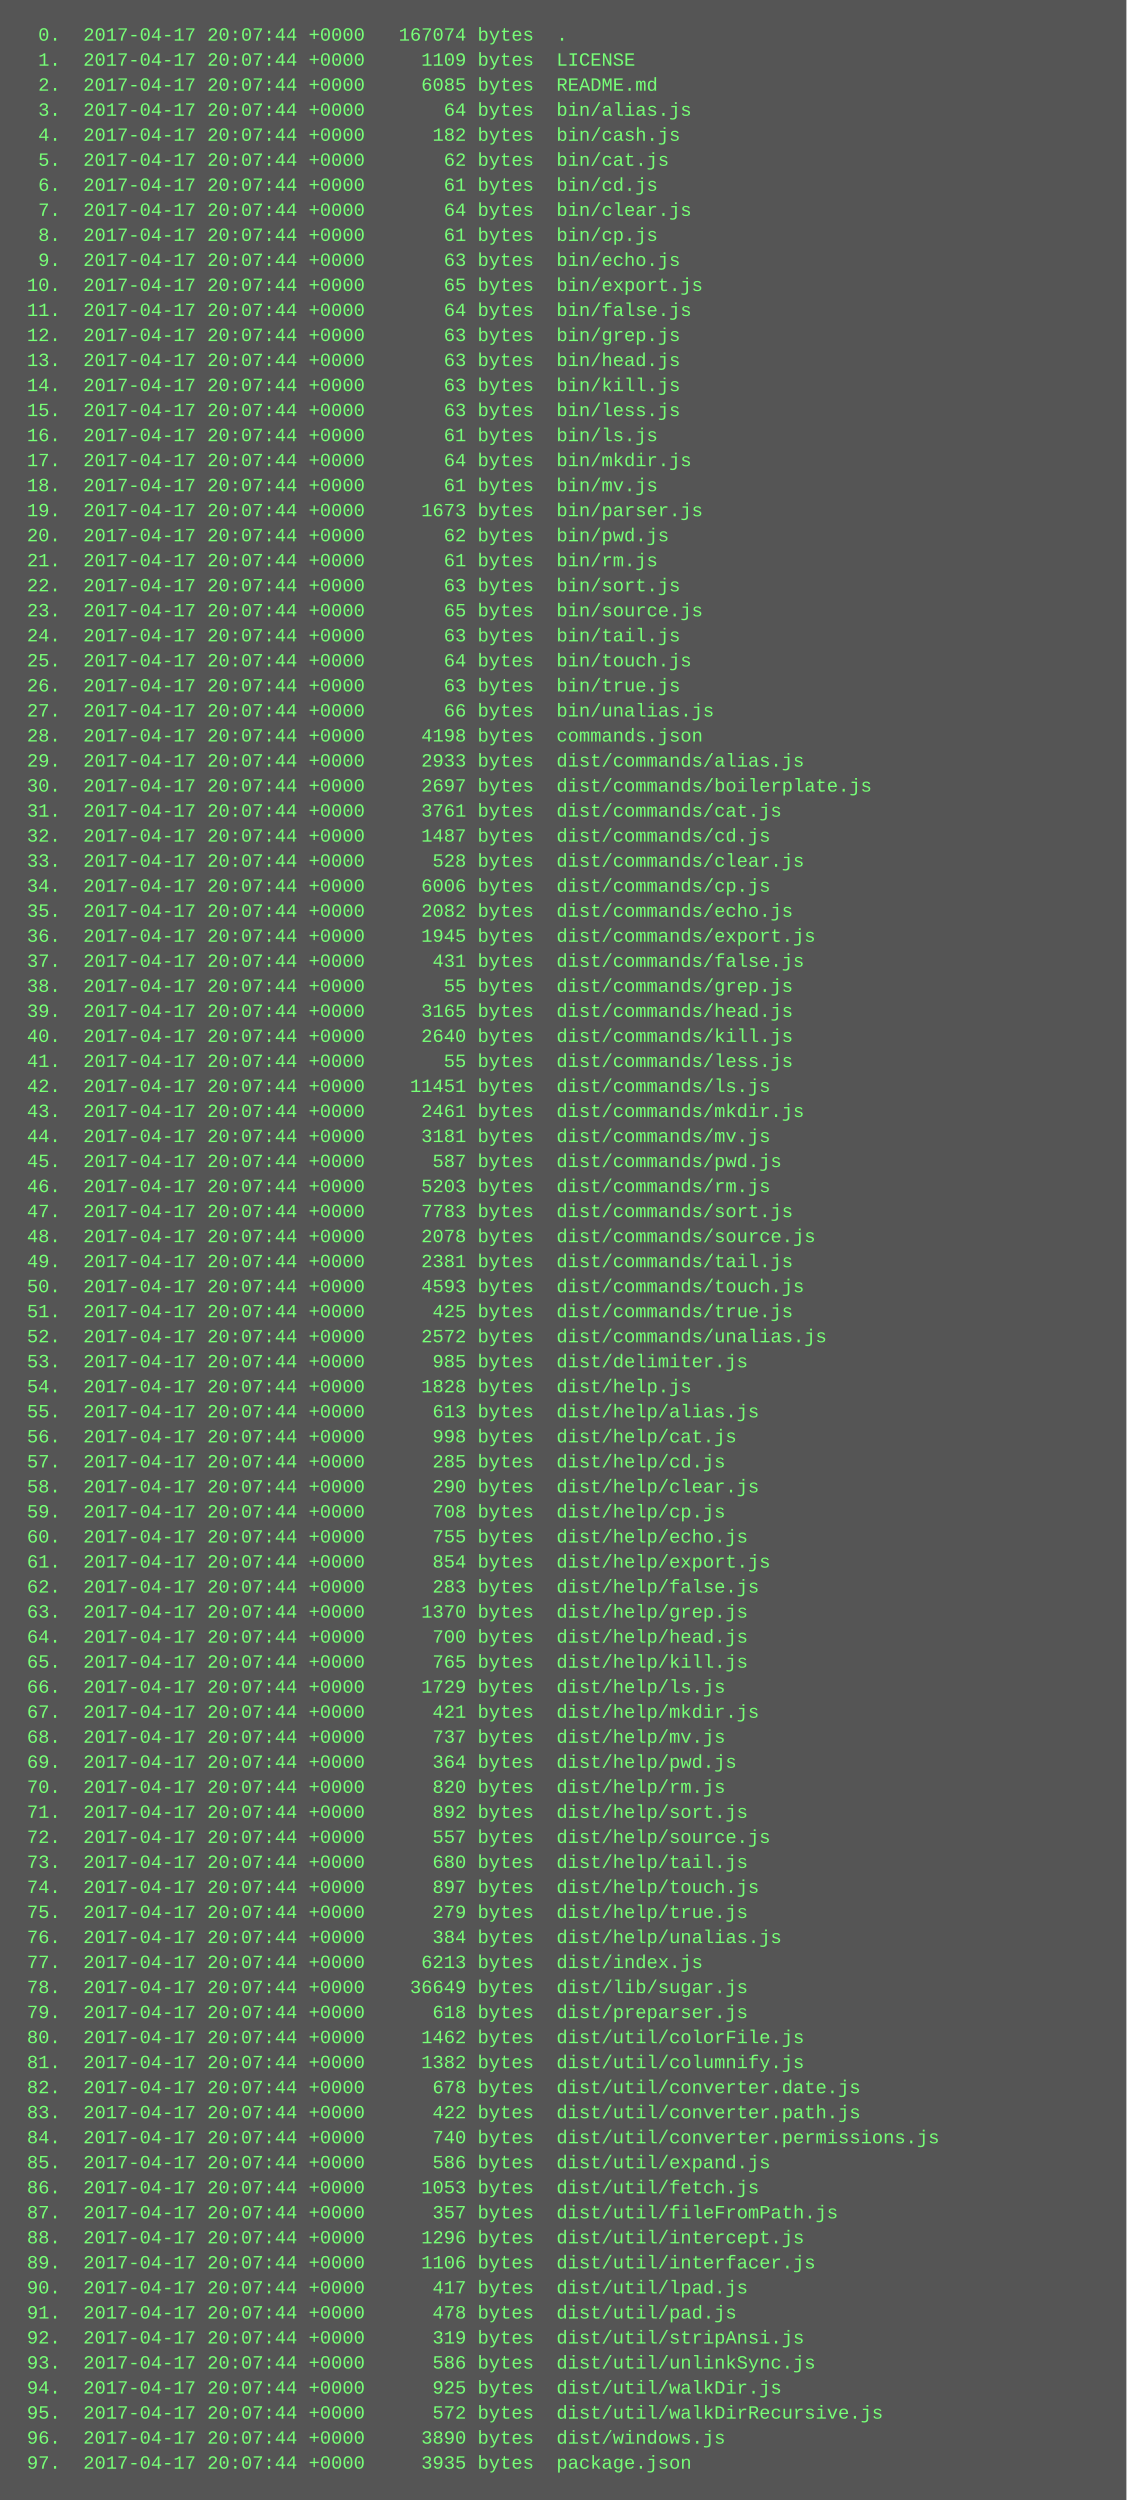
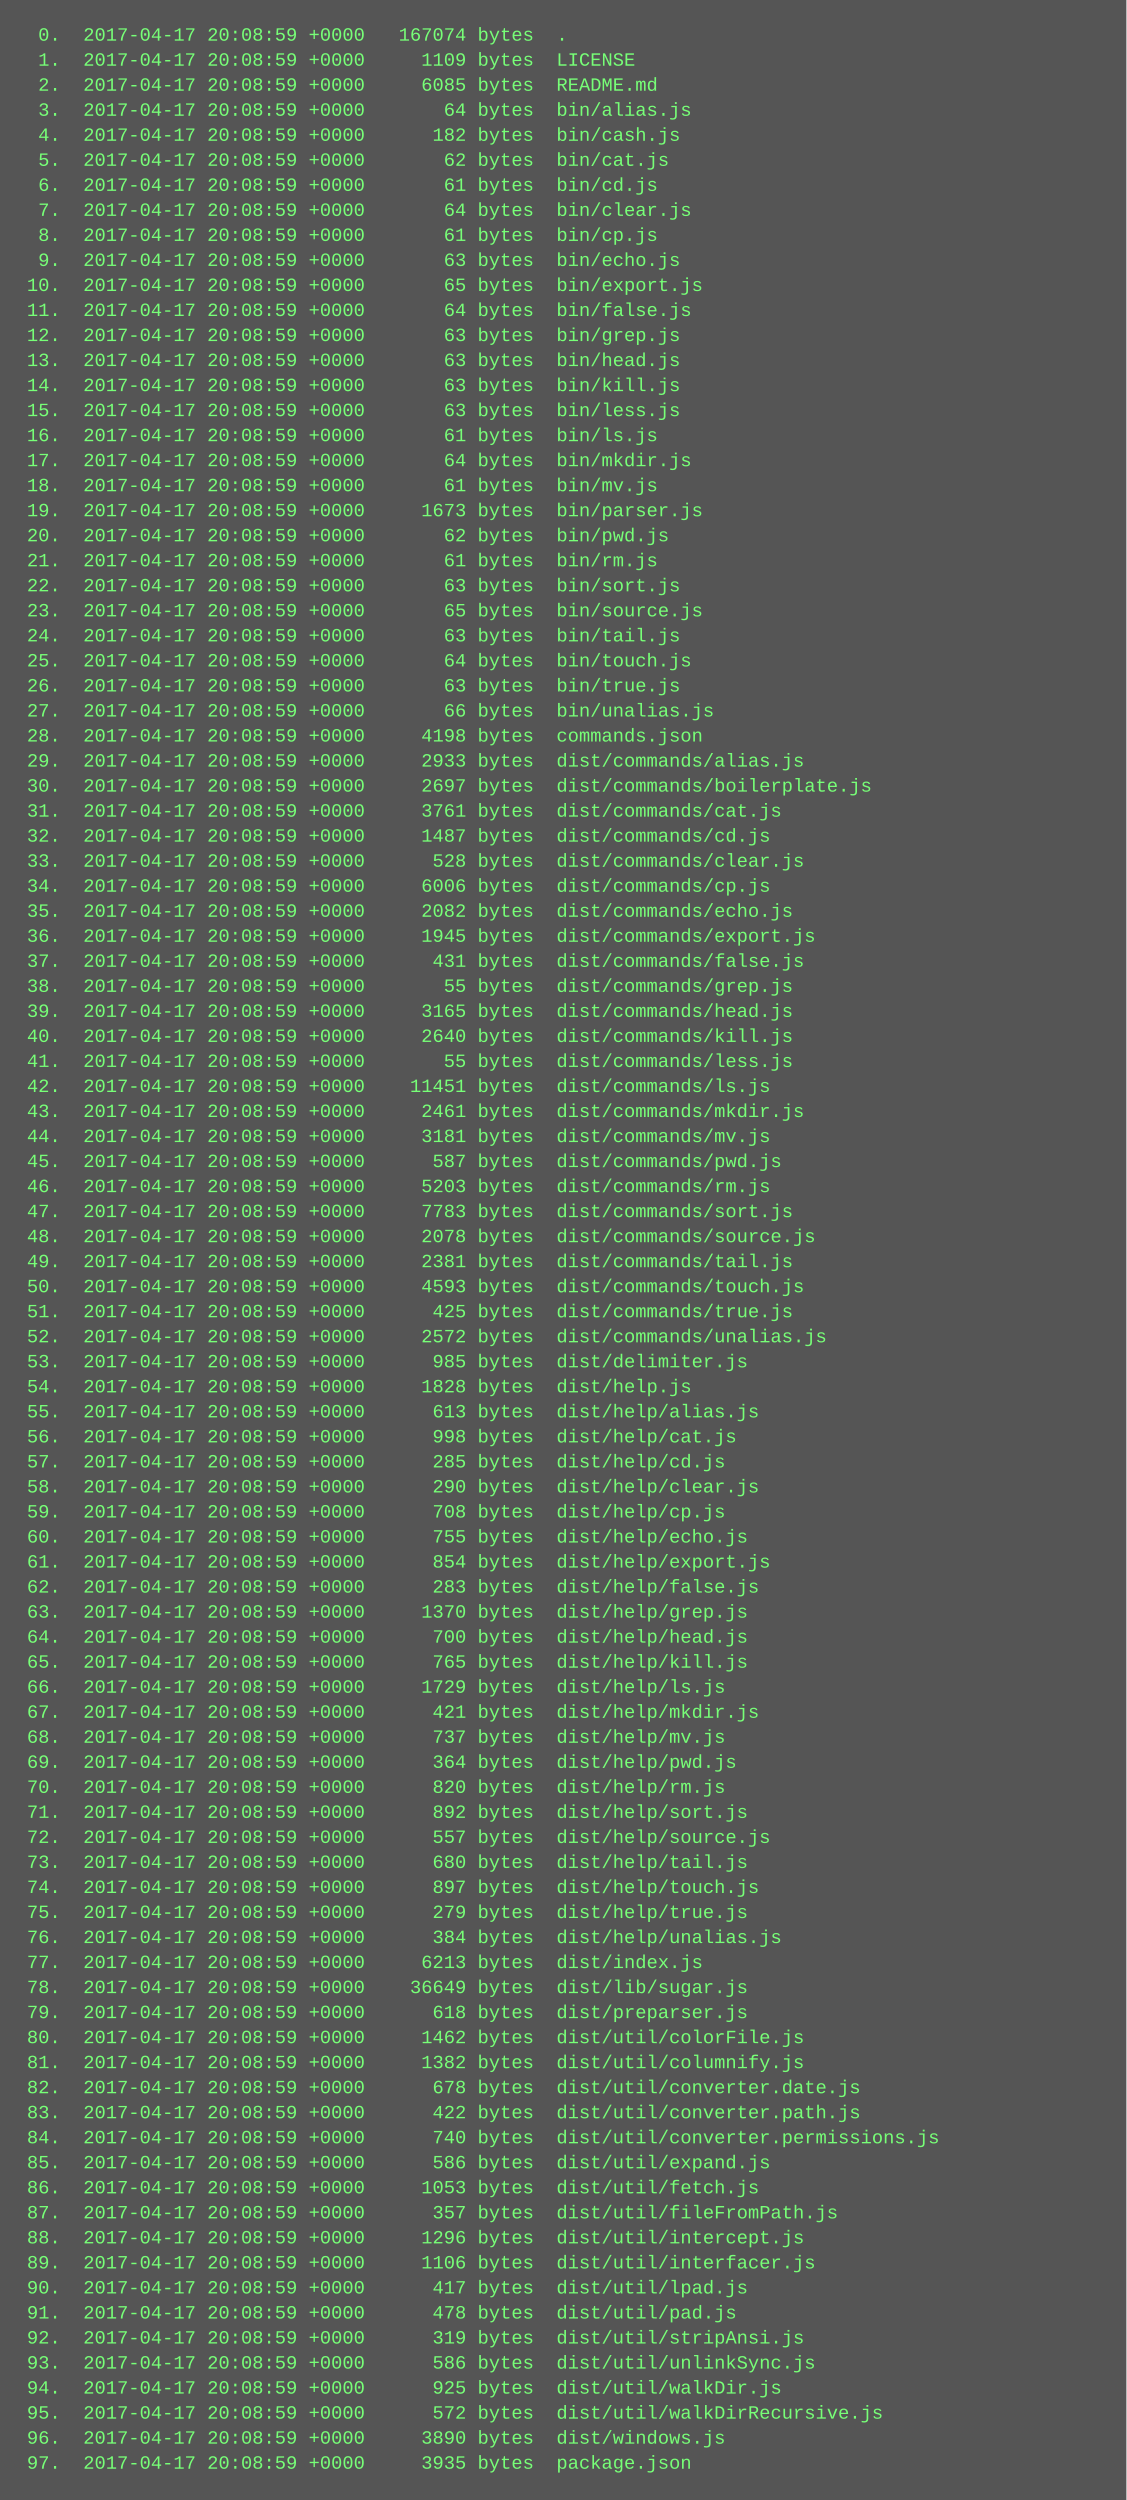
<svg xmlns="http://www.w3.org/2000/svg" height="1598" width="720">
  <rect height="1598" fill="#555" width="720" />
  <text fill="#7f7" font-family="Courier New" font-size="12" xml:space="preserve">
-     <tspan x="10" y="26">  0.  2017-04-17 20:07:44 +0000   167074 bytes  .</tspan>
-     <tspan x="10" y="42">  1.  2017-04-17 20:07:44 +0000     1109 bytes  LICENSE</tspan>
-     <tspan x="10" y="58">  2.  2017-04-17 20:07:44 +0000     6085 bytes  README.md</tspan>
-     <tspan x="10" y="74">  3.  2017-04-17 20:07:44 +0000       64 bytes  bin/alias.js</tspan>
-     <tspan x="10" y="90">  4.  2017-04-17 20:07:44 +0000      182 bytes  bin/cash.js</tspan>
-     <tspan x="10" y="106">  5.  2017-04-17 20:07:44 +0000       62 bytes  bin/cat.js</tspan>
-     <tspan x="10" y="122">  6.  2017-04-17 20:07:44 +0000       61 bytes  bin/cd.js</tspan>
-     <tspan x="10" y="138">  7.  2017-04-17 20:07:44 +0000       64 bytes  bin/clear.js</tspan>
-     <tspan x="10" y="154">  8.  2017-04-17 20:07:44 +0000       61 bytes  bin/cp.js</tspan>
-     <tspan x="10" y="170">  9.  2017-04-17 20:07:44 +0000       63 bytes  bin/echo.js</tspan>
-     <tspan x="10" y="186"> 10.  2017-04-17 20:07:44 +0000       65 bytes  bin/export.js</tspan>
-     <tspan x="10" y="202"> 11.  2017-04-17 20:07:44 +0000       64 bytes  bin/false.js</tspan>
-     <tspan x="10" y="218"> 12.  2017-04-17 20:07:44 +0000       63 bytes  bin/grep.js</tspan>
-     <tspan x="10" y="234"> 13.  2017-04-17 20:07:44 +0000       63 bytes  bin/head.js</tspan>
-     <tspan x="10" y="250"> 14.  2017-04-17 20:07:44 +0000       63 bytes  bin/kill.js</tspan>
-     <tspan x="10" y="266"> 15.  2017-04-17 20:07:44 +0000       63 bytes  bin/less.js</tspan>
-     <tspan x="10" y="282"> 16.  2017-04-17 20:07:44 +0000       61 bytes  bin/ls.js</tspan>
-     <tspan x="10" y="298"> 17.  2017-04-17 20:07:44 +0000       64 bytes  bin/mkdir.js</tspan>
-     <tspan x="10" y="314"> 18.  2017-04-17 20:07:44 +0000       61 bytes  bin/mv.js</tspan>
-     <tspan x="10" y="330"> 19.  2017-04-17 20:07:44 +0000     1673 bytes  bin/parser.js</tspan>
-     <tspan x="10" y="346"> 20.  2017-04-17 20:07:44 +0000       62 bytes  bin/pwd.js</tspan>
-     <tspan x="10" y="362"> 21.  2017-04-17 20:07:44 +0000       61 bytes  bin/rm.js</tspan>
-     <tspan x="10" y="378"> 22.  2017-04-17 20:07:44 +0000       63 bytes  bin/sort.js</tspan>
-     <tspan x="10" y="394"> 23.  2017-04-17 20:07:44 +0000       65 bytes  bin/source.js</tspan>
-     <tspan x="10" y="410"> 24.  2017-04-17 20:07:44 +0000       63 bytes  bin/tail.js</tspan>
-     <tspan x="10" y="426"> 25.  2017-04-17 20:07:44 +0000       64 bytes  bin/touch.js</tspan>
-     <tspan x="10" y="442"> 26.  2017-04-17 20:07:44 +0000       63 bytes  bin/true.js</tspan>
-     <tspan x="10" y="458"> 27.  2017-04-17 20:07:44 +0000       66 bytes  bin/unalias.js</tspan>
-     <tspan x="10" y="474"> 28.  2017-04-17 20:07:44 +0000     4198 bytes  commands.json</tspan>
-     <tspan x="10" y="490"> 29.  2017-04-17 20:07:44 +0000     2933 bytes  dist/commands/alias.js</tspan>
-     <tspan x="10" y="506"> 30.  2017-04-17 20:07:44 +0000     2697 bytes  dist/commands/boilerplate.js</tspan>
-     <tspan x="10" y="522"> 31.  2017-04-17 20:07:44 +0000     3761 bytes  dist/commands/cat.js</tspan>
-     <tspan x="10" y="538"> 32.  2017-04-17 20:07:44 +0000     1487 bytes  dist/commands/cd.js</tspan>
-     <tspan x="10" y="554"> 33.  2017-04-17 20:07:44 +0000      528 bytes  dist/commands/clear.js</tspan>
-     <tspan x="10" y="570"> 34.  2017-04-17 20:07:44 +0000     6006 bytes  dist/commands/cp.js</tspan>
-     <tspan x="10" y="586"> 35.  2017-04-17 20:07:44 +0000     2082 bytes  dist/commands/echo.js</tspan>
-     <tspan x="10" y="602"> 36.  2017-04-17 20:07:44 +0000     1945 bytes  dist/commands/export.js</tspan>
-     <tspan x="10" y="618"> 37.  2017-04-17 20:07:44 +0000      431 bytes  dist/commands/false.js</tspan>
-     <tspan x="10" y="634"> 38.  2017-04-17 20:07:44 +0000       55 bytes  dist/commands/grep.js</tspan>
-     <tspan x="10" y="650"> 39.  2017-04-17 20:07:44 +0000     3165 bytes  dist/commands/head.js</tspan>
-     <tspan x="10" y="666"> 40.  2017-04-17 20:07:44 +0000     2640 bytes  dist/commands/kill.js</tspan>
-     <tspan x="10" y="682"> 41.  2017-04-17 20:07:44 +0000       55 bytes  dist/commands/less.js</tspan>
-     <tspan x="10" y="698"> 42.  2017-04-17 20:07:44 +0000    11451 bytes  dist/commands/ls.js</tspan>
-     <tspan x="10" y="714"> 43.  2017-04-17 20:07:44 +0000     2461 bytes  dist/commands/mkdir.js</tspan>
-     <tspan x="10" y="730"> 44.  2017-04-17 20:07:44 +0000     3181 bytes  dist/commands/mv.js</tspan>
-     <tspan x="10" y="746"> 45.  2017-04-17 20:07:44 +0000      587 bytes  dist/commands/pwd.js</tspan>
-     <tspan x="10" y="762"> 46.  2017-04-17 20:07:44 +0000     5203 bytes  dist/commands/rm.js</tspan>
-     <tspan x="10" y="778"> 47.  2017-04-17 20:07:44 +0000     7783 bytes  dist/commands/sort.js</tspan>
-     <tspan x="10" y="794"> 48.  2017-04-17 20:07:44 +0000     2078 bytes  dist/commands/source.js</tspan>
-     <tspan x="10" y="810"> 49.  2017-04-17 20:07:44 +0000     2381 bytes  dist/commands/tail.js</tspan>
-     <tspan x="10" y="826"> 50.  2017-04-17 20:07:44 +0000     4593 bytes  dist/commands/touch.js</tspan>
-     <tspan x="10" y="842"> 51.  2017-04-17 20:07:44 +0000      425 bytes  dist/commands/true.js</tspan>
-     <tspan x="10" y="858"> 52.  2017-04-17 20:07:44 +0000     2572 bytes  dist/commands/unalias.js</tspan>
-     <tspan x="10" y="874"> 53.  2017-04-17 20:07:44 +0000      985 bytes  dist/delimiter.js</tspan>
-     <tspan x="10" y="890"> 54.  2017-04-17 20:07:44 +0000     1828 bytes  dist/help.js</tspan>
-     <tspan x="10" y="906"> 55.  2017-04-17 20:07:44 +0000      613 bytes  dist/help/alias.js</tspan>
-     <tspan x="10" y="922"> 56.  2017-04-17 20:07:44 +0000      998 bytes  dist/help/cat.js</tspan>
-     <tspan x="10" y="938"> 57.  2017-04-17 20:07:44 +0000      285 bytes  dist/help/cd.js</tspan>
-     <tspan x="10" y="954"> 58.  2017-04-17 20:07:44 +0000      290 bytes  dist/help/clear.js</tspan>
-     <tspan x="10" y="970"> 59.  2017-04-17 20:07:44 +0000      708 bytes  dist/help/cp.js</tspan>
-     <tspan x="10" y="986"> 60.  2017-04-17 20:07:44 +0000      755 bytes  dist/help/echo.js</tspan>
-     <tspan x="10" y="1002"> 61.  2017-04-17 20:07:44 +0000      854 bytes  dist/help/export.js</tspan>
-     <tspan x="10" y="1018"> 62.  2017-04-17 20:07:44 +0000      283 bytes  dist/help/false.js</tspan>
-     <tspan x="10" y="1034"> 63.  2017-04-17 20:07:44 +0000     1370 bytes  dist/help/grep.js</tspan>
-     <tspan x="10" y="1050"> 64.  2017-04-17 20:07:44 +0000      700 bytes  dist/help/head.js</tspan>
-     <tspan x="10" y="1066"> 65.  2017-04-17 20:07:44 +0000      765 bytes  dist/help/kill.js</tspan>
-     <tspan x="10" y="1082"> 66.  2017-04-17 20:07:44 +0000     1729 bytes  dist/help/ls.js</tspan>
-     <tspan x="10" y="1098"> 67.  2017-04-17 20:07:44 +0000      421 bytes  dist/help/mkdir.js</tspan>
-     <tspan x="10" y="1114"> 68.  2017-04-17 20:07:44 +0000      737 bytes  dist/help/mv.js</tspan>
-     <tspan x="10" y="1130"> 69.  2017-04-17 20:07:44 +0000      364 bytes  dist/help/pwd.js</tspan>
-     <tspan x="10" y="1146"> 70.  2017-04-17 20:07:44 +0000      820 bytes  dist/help/rm.js</tspan>
-     <tspan x="10" y="1162"> 71.  2017-04-17 20:07:44 +0000      892 bytes  dist/help/sort.js</tspan>
-     <tspan x="10" y="1178"> 72.  2017-04-17 20:07:44 +0000      557 bytes  dist/help/source.js</tspan>
-     <tspan x="10" y="1194"> 73.  2017-04-17 20:07:44 +0000      680 bytes  dist/help/tail.js</tspan>
-     <tspan x="10" y="1210"> 74.  2017-04-17 20:07:44 +0000      897 bytes  dist/help/touch.js</tspan>
-     <tspan x="10" y="1226"> 75.  2017-04-17 20:07:44 +0000      279 bytes  dist/help/true.js</tspan>
-     <tspan x="10" y="1242"> 76.  2017-04-17 20:07:44 +0000      384 bytes  dist/help/unalias.js</tspan>
-     <tspan x="10" y="1258"> 77.  2017-04-17 20:07:44 +0000     6213 bytes  dist/index.js</tspan>
-     <tspan x="10" y="1274"> 78.  2017-04-17 20:07:44 +0000    36649 bytes  dist/lib/sugar.js</tspan>
-     <tspan x="10" y="1290"> 79.  2017-04-17 20:07:44 +0000      618 bytes  dist/preparser.js</tspan>
-     <tspan x="10" y="1306"> 80.  2017-04-17 20:07:44 +0000     1462 bytes  dist/util/colorFile.js</tspan>
-     <tspan x="10" y="1322"> 81.  2017-04-17 20:07:44 +0000     1382 bytes  dist/util/columnify.js</tspan>
-     <tspan x="10" y="1338"> 82.  2017-04-17 20:07:44 +0000      678 bytes  dist/util/converter.date.js</tspan>
-     <tspan x="10" y="1354"> 83.  2017-04-17 20:07:44 +0000      422 bytes  dist/util/converter.path.js</tspan>
-     <tspan x="10" y="1370"> 84.  2017-04-17 20:07:44 +0000      740 bytes  dist/util/converter.permissions.js</tspan>
-     <tspan x="10" y="1386"> 85.  2017-04-17 20:07:44 +0000      586 bytes  dist/util/expand.js</tspan>
-     <tspan x="10" y="1402"> 86.  2017-04-17 20:07:44 +0000     1053 bytes  dist/util/fetch.js</tspan>
-     <tspan x="10" y="1418"> 87.  2017-04-17 20:07:44 +0000      357 bytes  dist/util/fileFromPath.js</tspan>
-     <tspan x="10" y="1434"> 88.  2017-04-17 20:07:44 +0000     1296 bytes  dist/util/intercept.js</tspan>
-     <tspan x="10" y="1450"> 89.  2017-04-17 20:07:44 +0000     1106 bytes  dist/util/interfacer.js</tspan>
-     <tspan x="10" y="1466"> 90.  2017-04-17 20:07:44 +0000      417 bytes  dist/util/lpad.js</tspan>
-     <tspan x="10" y="1482"> 91.  2017-04-17 20:07:44 +0000      478 bytes  dist/util/pad.js</tspan>
-     <tspan x="10" y="1498"> 92.  2017-04-17 20:07:44 +0000      319 bytes  dist/util/stripAnsi.js</tspan>
-     <tspan x="10" y="1514"> 93.  2017-04-17 20:07:44 +0000      586 bytes  dist/util/unlinkSync.js</tspan>
-     <tspan x="10" y="1530"> 94.  2017-04-17 20:07:44 +0000      925 bytes  dist/util/walkDir.js</tspan>
-     <tspan x="10" y="1546"> 95.  2017-04-17 20:07:44 +0000      572 bytes  dist/util/walkDirRecursive.js</tspan>
-     <tspan x="10" y="1562"> 96.  2017-04-17 20:07:44 +0000     3890 bytes  dist/windows.js</tspan>
-     <tspan x="10" y="1578"> 97.  2017-04-17 20:07:44 +0000     3935 bytes  package.json</tspan>
+     <tspan x="10" y="26">  0.  2017-04-17 20:08:59 +0000   167074 bytes  .</tspan>
+     <tspan x="10" y="42">  1.  2017-04-17 20:08:59 +0000     1109 bytes  LICENSE</tspan>
+     <tspan x="10" y="58">  2.  2017-04-17 20:08:59 +0000     6085 bytes  README.md</tspan>
+     <tspan x="10" y="74">  3.  2017-04-17 20:08:59 +0000       64 bytes  bin/alias.js</tspan>
+     <tspan x="10" y="90">  4.  2017-04-17 20:08:59 +0000      182 bytes  bin/cash.js</tspan>
+     <tspan x="10" y="106">  5.  2017-04-17 20:08:59 +0000       62 bytes  bin/cat.js</tspan>
+     <tspan x="10" y="122">  6.  2017-04-17 20:08:59 +0000       61 bytes  bin/cd.js</tspan>
+     <tspan x="10" y="138">  7.  2017-04-17 20:08:59 +0000       64 bytes  bin/clear.js</tspan>
+     <tspan x="10" y="154">  8.  2017-04-17 20:08:59 +0000       61 bytes  bin/cp.js</tspan>
+     <tspan x="10" y="170">  9.  2017-04-17 20:08:59 +0000       63 bytes  bin/echo.js</tspan>
+     <tspan x="10" y="186"> 10.  2017-04-17 20:08:59 +0000       65 bytes  bin/export.js</tspan>
+     <tspan x="10" y="202"> 11.  2017-04-17 20:08:59 +0000       64 bytes  bin/false.js</tspan>
+     <tspan x="10" y="218"> 12.  2017-04-17 20:08:59 +0000       63 bytes  bin/grep.js</tspan>
+     <tspan x="10" y="234"> 13.  2017-04-17 20:08:59 +0000       63 bytes  bin/head.js</tspan>
+     <tspan x="10" y="250"> 14.  2017-04-17 20:08:59 +0000       63 bytes  bin/kill.js</tspan>
+     <tspan x="10" y="266"> 15.  2017-04-17 20:08:59 +0000       63 bytes  bin/less.js</tspan>
+     <tspan x="10" y="282"> 16.  2017-04-17 20:08:59 +0000       61 bytes  bin/ls.js</tspan>
+     <tspan x="10" y="298"> 17.  2017-04-17 20:08:59 +0000       64 bytes  bin/mkdir.js</tspan>
+     <tspan x="10" y="314"> 18.  2017-04-17 20:08:59 +0000       61 bytes  bin/mv.js</tspan>
+     <tspan x="10" y="330"> 19.  2017-04-17 20:08:59 +0000     1673 bytes  bin/parser.js</tspan>
+     <tspan x="10" y="346"> 20.  2017-04-17 20:08:59 +0000       62 bytes  bin/pwd.js</tspan>
+     <tspan x="10" y="362"> 21.  2017-04-17 20:08:59 +0000       61 bytes  bin/rm.js</tspan>
+     <tspan x="10" y="378"> 22.  2017-04-17 20:08:59 +0000       63 bytes  bin/sort.js</tspan>
+     <tspan x="10" y="394"> 23.  2017-04-17 20:08:59 +0000       65 bytes  bin/source.js</tspan>
+     <tspan x="10" y="410"> 24.  2017-04-17 20:08:59 +0000       63 bytes  bin/tail.js</tspan>
+     <tspan x="10" y="426"> 25.  2017-04-17 20:08:59 +0000       64 bytes  bin/touch.js</tspan>
+     <tspan x="10" y="442"> 26.  2017-04-17 20:08:59 +0000       63 bytes  bin/true.js</tspan>
+     <tspan x="10" y="458"> 27.  2017-04-17 20:08:59 +0000       66 bytes  bin/unalias.js</tspan>
+     <tspan x="10" y="474"> 28.  2017-04-17 20:08:59 +0000     4198 bytes  commands.json</tspan>
+     <tspan x="10" y="490"> 29.  2017-04-17 20:08:59 +0000     2933 bytes  dist/commands/alias.js</tspan>
+     <tspan x="10" y="506"> 30.  2017-04-17 20:08:59 +0000     2697 bytes  dist/commands/boilerplate.js</tspan>
+     <tspan x="10" y="522"> 31.  2017-04-17 20:08:59 +0000     3761 bytes  dist/commands/cat.js</tspan>
+     <tspan x="10" y="538"> 32.  2017-04-17 20:08:59 +0000     1487 bytes  dist/commands/cd.js</tspan>
+     <tspan x="10" y="554"> 33.  2017-04-17 20:08:59 +0000      528 bytes  dist/commands/clear.js</tspan>
+     <tspan x="10" y="570"> 34.  2017-04-17 20:08:59 +0000     6006 bytes  dist/commands/cp.js</tspan>
+     <tspan x="10" y="586"> 35.  2017-04-17 20:08:59 +0000     2082 bytes  dist/commands/echo.js</tspan>
+     <tspan x="10" y="602"> 36.  2017-04-17 20:08:59 +0000     1945 bytes  dist/commands/export.js</tspan>
+     <tspan x="10" y="618"> 37.  2017-04-17 20:08:59 +0000      431 bytes  dist/commands/false.js</tspan>
+     <tspan x="10" y="634"> 38.  2017-04-17 20:08:59 +0000       55 bytes  dist/commands/grep.js</tspan>
+     <tspan x="10" y="650"> 39.  2017-04-17 20:08:59 +0000     3165 bytes  dist/commands/head.js</tspan>
+     <tspan x="10" y="666"> 40.  2017-04-17 20:08:59 +0000     2640 bytes  dist/commands/kill.js</tspan>
+     <tspan x="10" y="682"> 41.  2017-04-17 20:08:59 +0000       55 bytes  dist/commands/less.js</tspan>
+     <tspan x="10" y="698"> 42.  2017-04-17 20:08:59 +0000    11451 bytes  dist/commands/ls.js</tspan>
+     <tspan x="10" y="714"> 43.  2017-04-17 20:08:59 +0000     2461 bytes  dist/commands/mkdir.js</tspan>
+     <tspan x="10" y="730"> 44.  2017-04-17 20:08:59 +0000     3181 bytes  dist/commands/mv.js</tspan>
+     <tspan x="10" y="746"> 45.  2017-04-17 20:08:59 +0000      587 bytes  dist/commands/pwd.js</tspan>
+     <tspan x="10" y="762"> 46.  2017-04-17 20:08:59 +0000     5203 bytes  dist/commands/rm.js</tspan>
+     <tspan x="10" y="778"> 47.  2017-04-17 20:08:59 +0000     7783 bytes  dist/commands/sort.js</tspan>
+     <tspan x="10" y="794"> 48.  2017-04-17 20:08:59 +0000     2078 bytes  dist/commands/source.js</tspan>
+     <tspan x="10" y="810"> 49.  2017-04-17 20:08:59 +0000     2381 bytes  dist/commands/tail.js</tspan>
+     <tspan x="10" y="826"> 50.  2017-04-17 20:08:59 +0000     4593 bytes  dist/commands/touch.js</tspan>
+     <tspan x="10" y="842"> 51.  2017-04-17 20:08:59 +0000      425 bytes  dist/commands/true.js</tspan>
+     <tspan x="10" y="858"> 52.  2017-04-17 20:08:59 +0000     2572 bytes  dist/commands/unalias.js</tspan>
+     <tspan x="10" y="874"> 53.  2017-04-17 20:08:59 +0000      985 bytes  dist/delimiter.js</tspan>
+     <tspan x="10" y="890"> 54.  2017-04-17 20:08:59 +0000     1828 bytes  dist/help.js</tspan>
+     <tspan x="10" y="906"> 55.  2017-04-17 20:08:59 +0000      613 bytes  dist/help/alias.js</tspan>
+     <tspan x="10" y="922"> 56.  2017-04-17 20:08:59 +0000      998 bytes  dist/help/cat.js</tspan>
+     <tspan x="10" y="938"> 57.  2017-04-17 20:08:59 +0000      285 bytes  dist/help/cd.js</tspan>
+     <tspan x="10" y="954"> 58.  2017-04-17 20:08:59 +0000      290 bytes  dist/help/clear.js</tspan>
+     <tspan x="10" y="970"> 59.  2017-04-17 20:08:59 +0000      708 bytes  dist/help/cp.js</tspan>
+     <tspan x="10" y="986"> 60.  2017-04-17 20:08:59 +0000      755 bytes  dist/help/echo.js</tspan>
+     <tspan x="10" y="1002"> 61.  2017-04-17 20:08:59 +0000      854 bytes  dist/help/export.js</tspan>
+     <tspan x="10" y="1018"> 62.  2017-04-17 20:08:59 +0000      283 bytes  dist/help/false.js</tspan>
+     <tspan x="10" y="1034"> 63.  2017-04-17 20:08:59 +0000     1370 bytes  dist/help/grep.js</tspan>
+     <tspan x="10" y="1050"> 64.  2017-04-17 20:08:59 +0000      700 bytes  dist/help/head.js</tspan>
+     <tspan x="10" y="1066"> 65.  2017-04-17 20:08:59 +0000      765 bytes  dist/help/kill.js</tspan>
+     <tspan x="10" y="1082"> 66.  2017-04-17 20:08:59 +0000     1729 bytes  dist/help/ls.js</tspan>
+     <tspan x="10" y="1098"> 67.  2017-04-17 20:08:59 +0000      421 bytes  dist/help/mkdir.js</tspan>
+     <tspan x="10" y="1114"> 68.  2017-04-17 20:08:59 +0000      737 bytes  dist/help/mv.js</tspan>
+     <tspan x="10" y="1130"> 69.  2017-04-17 20:08:59 +0000      364 bytes  dist/help/pwd.js</tspan>
+     <tspan x="10" y="1146"> 70.  2017-04-17 20:08:59 +0000      820 bytes  dist/help/rm.js</tspan>
+     <tspan x="10" y="1162"> 71.  2017-04-17 20:08:59 +0000      892 bytes  dist/help/sort.js</tspan>
+     <tspan x="10" y="1178"> 72.  2017-04-17 20:08:59 +0000      557 bytes  dist/help/source.js</tspan>
+     <tspan x="10" y="1194"> 73.  2017-04-17 20:08:59 +0000      680 bytes  dist/help/tail.js</tspan>
+     <tspan x="10" y="1210"> 74.  2017-04-17 20:08:59 +0000      897 bytes  dist/help/touch.js</tspan>
+     <tspan x="10" y="1226"> 75.  2017-04-17 20:08:59 +0000      279 bytes  dist/help/true.js</tspan>
+     <tspan x="10" y="1242"> 76.  2017-04-17 20:08:59 +0000      384 bytes  dist/help/unalias.js</tspan>
+     <tspan x="10" y="1258"> 77.  2017-04-17 20:08:59 +0000     6213 bytes  dist/index.js</tspan>
+     <tspan x="10" y="1274"> 78.  2017-04-17 20:08:59 +0000    36649 bytes  dist/lib/sugar.js</tspan>
+     <tspan x="10" y="1290"> 79.  2017-04-17 20:08:59 +0000      618 bytes  dist/preparser.js</tspan>
+     <tspan x="10" y="1306"> 80.  2017-04-17 20:08:59 +0000     1462 bytes  dist/util/colorFile.js</tspan>
+     <tspan x="10" y="1322"> 81.  2017-04-17 20:08:59 +0000     1382 bytes  dist/util/columnify.js</tspan>
+     <tspan x="10" y="1338"> 82.  2017-04-17 20:08:59 +0000      678 bytes  dist/util/converter.date.js</tspan>
+     <tspan x="10" y="1354"> 83.  2017-04-17 20:08:59 +0000      422 bytes  dist/util/converter.path.js</tspan>
+     <tspan x="10" y="1370"> 84.  2017-04-17 20:08:59 +0000      740 bytes  dist/util/converter.permissions.js</tspan>
+     <tspan x="10" y="1386"> 85.  2017-04-17 20:08:59 +0000      586 bytes  dist/util/expand.js</tspan>
+     <tspan x="10" y="1402"> 86.  2017-04-17 20:08:59 +0000     1053 bytes  dist/util/fetch.js</tspan>
+     <tspan x="10" y="1418"> 87.  2017-04-17 20:08:59 +0000      357 bytes  dist/util/fileFromPath.js</tspan>
+     <tspan x="10" y="1434"> 88.  2017-04-17 20:08:59 +0000     1296 bytes  dist/util/intercept.js</tspan>
+     <tspan x="10" y="1450"> 89.  2017-04-17 20:08:59 +0000     1106 bytes  dist/util/interfacer.js</tspan>
+     <tspan x="10" y="1466"> 90.  2017-04-17 20:08:59 +0000      417 bytes  dist/util/lpad.js</tspan>
+     <tspan x="10" y="1482"> 91.  2017-04-17 20:08:59 +0000      478 bytes  dist/util/pad.js</tspan>
+     <tspan x="10" y="1498"> 92.  2017-04-17 20:08:59 +0000      319 bytes  dist/util/stripAnsi.js</tspan>
+     <tspan x="10" y="1514"> 93.  2017-04-17 20:08:59 +0000      586 bytes  dist/util/unlinkSync.js</tspan>
+     <tspan x="10" y="1530"> 94.  2017-04-17 20:08:59 +0000      925 bytes  dist/util/walkDir.js</tspan>
+     <tspan x="10" y="1546"> 95.  2017-04-17 20:08:59 +0000      572 bytes  dist/util/walkDirRecursive.js</tspan>
+     <tspan x="10" y="1562"> 96.  2017-04-17 20:08:59 +0000     3890 bytes  dist/windows.js</tspan>
+     <tspan x="10" y="1578"> 97.  2017-04-17 20:08:59 +0000     3935 bytes  package.json</tspan>
  </text>
</svg>
